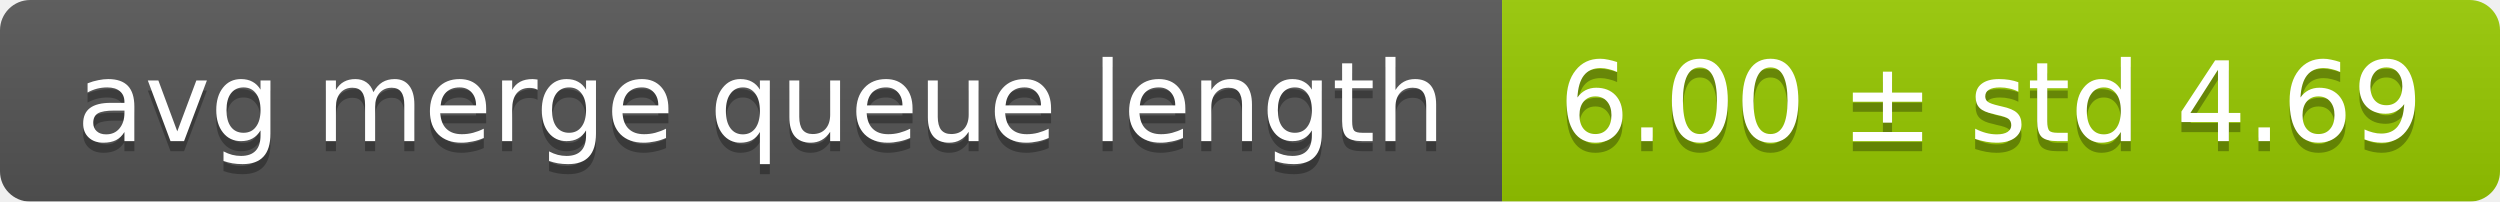
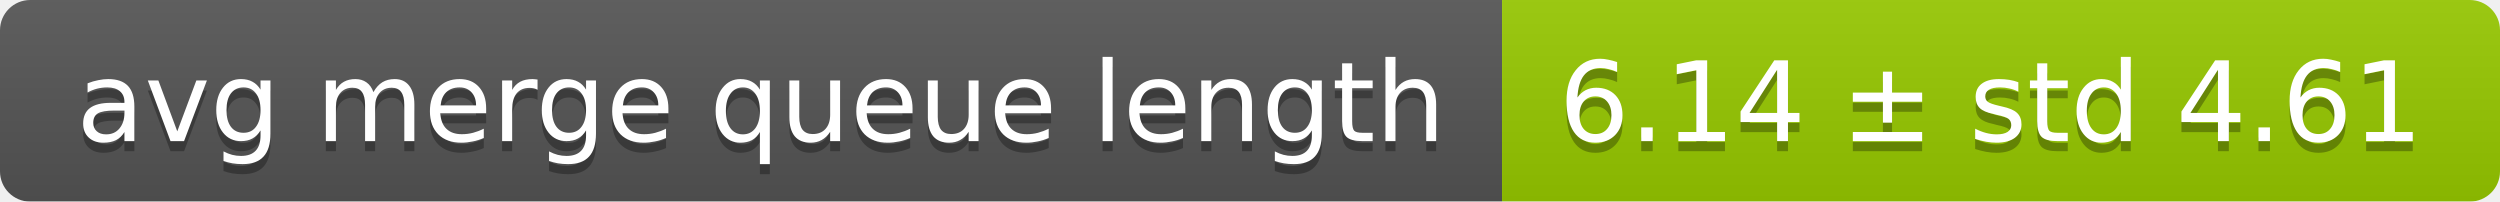
<svg xmlns="http://www.w3.org/2000/svg" width="248" height="20">
  <linearGradient id="smooth" x2="0" y2="100%">
    <stop offset="0" stop-color="#bbb" stop-opacity=".1" />
    <stop offset="1" stop-opacity=".1" />
  </linearGradient>
  <mask id="round">
    <rect width="248" height="20" rx="3" fill="#fff" />
  </mask>
  <g mask="url(#round)">
    <rect width="149" height="20" fill="#555" />
    <rect x="149" width="99" height="20" fill="#97ca00" />
    <rect width="248" height="20" fill="url(#smooth)" />
  </g>
  <g fill="#fff" text-anchor="middle" font-family="DejaVu Sans,Verdana,Geneva,sans-serif" font-size="11">
    <text x="75.5" y="15" fill="#010101" fill-opacity=".3">avg merge queue length</text>
    <text x="75.5" y="14">avg merge queue length</text>
-     <text x="197.5" y="15" fill="#010101" fill-opacity=".3">6.00 ± std 4.69</text>
-     <text x="197.5" y="14">6.00 ± std 4.69</text>
+     <text x="197.5" y="15" fill="#010101" fill-opacity=".3">6.14 ± std 4.61</text>
+     <text x="197.5" y="14">6.14 ± std 4.61</text>
  </g>
</svg>
